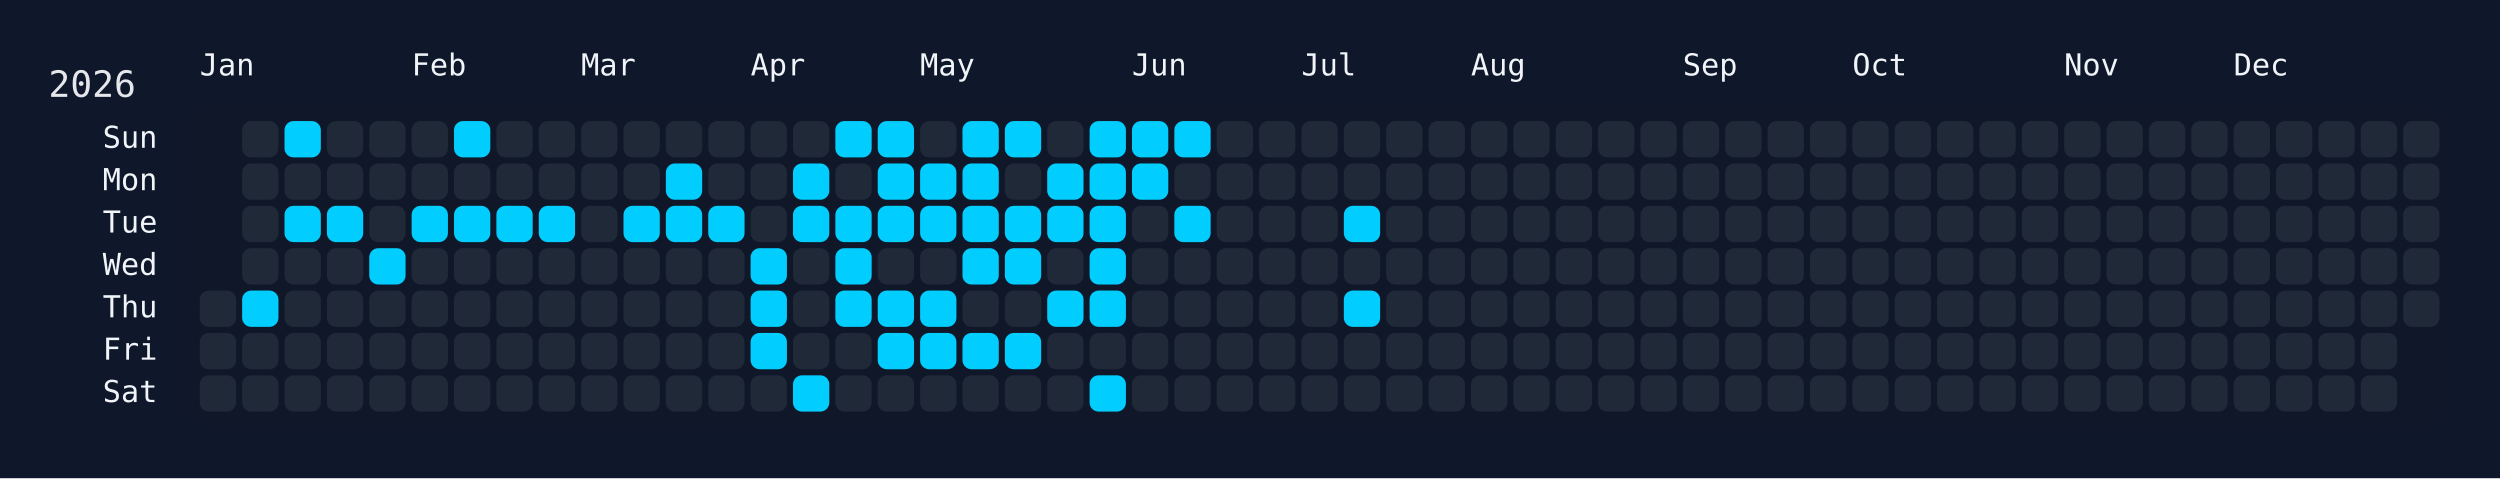
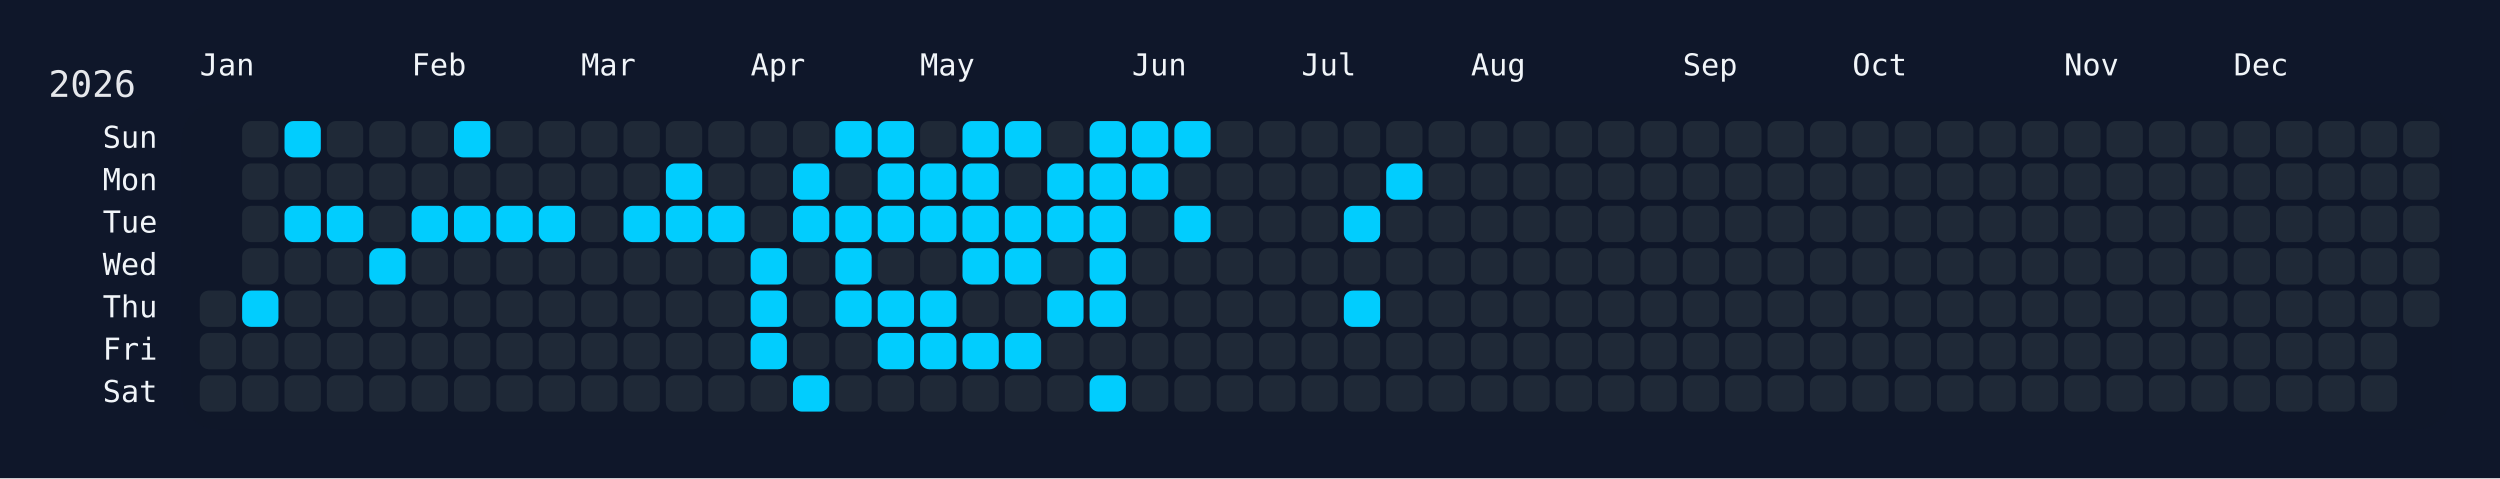
<svg xmlns="http://www.w3.org/2000/svg" width="826" height="158" viewBox="0 0 826 158">
  <rect width="826" height="158" fill="#0f172a" />
  <rect x="60" y="34" width="750" height="108" rx="12" ry="12" fill="rgba(15, 23, 42, 0.8)" />
  <text x="16" y="32" font-size="12" fill="#e5e7eb" font-family="JetBrains Mono, ui-monospace, SFMono-Regular, Menlo, Monaco, Consolas, monospace">2026</text>
  <text x="66" y="18" font-size="10" fill="#f1f5f9" font-family="JetBrains Mono, ui-monospace, SFMono-Regular, Menlo, Monaco, Consolas, monospace" dominant-baseline="hanging">Jan</text>
  <text x="136" y="18" font-size="10" fill="#f1f5f9" font-family="JetBrains Mono, ui-monospace, SFMono-Regular, Menlo, Monaco, Consolas, monospace" dominant-baseline="hanging">Feb</text>
  <text x="192" y="18" font-size="10" fill="#f1f5f9" font-family="JetBrains Mono, ui-monospace, SFMono-Regular, Menlo, Monaco, Consolas, monospace" dominant-baseline="hanging">Mar</text>
  <text x="248" y="18" font-size="10" fill="#f1f5f9" font-family="JetBrains Mono, ui-monospace, SFMono-Regular, Menlo, Monaco, Consolas, monospace" dominant-baseline="hanging">Apr</text>
  <text x="304" y="18" font-size="10" fill="#f1f5f9" font-family="JetBrains Mono, ui-monospace, SFMono-Regular, Menlo, Monaco, Consolas, monospace" dominant-baseline="hanging">May</text>
  <text x="374" y="18" font-size="10" fill="#f1f5f9" font-family="JetBrains Mono, ui-monospace, SFMono-Regular, Menlo, Monaco, Consolas, monospace" dominant-baseline="hanging">Jun</text>
  <text x="430" y="18" font-size="10" fill="#f1f5f9" font-family="JetBrains Mono, ui-monospace, SFMono-Regular, Menlo, Monaco, Consolas, monospace" dominant-baseline="hanging">Jul</text>
  <text x="486" y="18" font-size="10" fill="#f1f5f9" font-family="JetBrains Mono, ui-monospace, SFMono-Regular, Menlo, Monaco, Consolas, monospace" dominant-baseline="hanging">Aug</text>
  <text x="556" y="18" font-size="10" fill="#f1f5f9" font-family="JetBrains Mono, ui-monospace, SFMono-Regular, Menlo, Monaco, Consolas, monospace" dominant-baseline="hanging">Sep</text>
  <text x="612" y="18" font-size="10" fill="#f1f5f9" font-family="JetBrains Mono, ui-monospace, SFMono-Regular, Menlo, Monaco, Consolas, monospace" dominant-baseline="hanging">Oct</text>
  <text x="682" y="18" font-size="10" fill="#f1f5f9" font-family="JetBrains Mono, ui-monospace, SFMono-Regular, Menlo, Monaco, Consolas, monospace" dominant-baseline="hanging">Nov</text>
  <text x="738" y="18" font-size="10" fill="#f1f5f9" font-family="JetBrains Mono, ui-monospace, SFMono-Regular, Menlo, Monaco, Consolas, monospace" dominant-baseline="hanging">Dec</text>
  <text x="52" y="46.0" font-size="10" fill="#f1f5f9" font-family="JetBrains Mono, ui-monospace, SFMono-Regular, Menlo, Monaco, Consolas, monospace" text-anchor="end" dominant-baseline="middle">Sun</text>
  <text x="52" y="60.0" font-size="10" fill="#f1f5f9" font-family="JetBrains Mono, ui-monospace, SFMono-Regular, Menlo, Monaco, Consolas, monospace" text-anchor="end" dominant-baseline="middle">Mon</text>
  <text x="52" y="74.0" font-size="10" fill="#f1f5f9" font-family="JetBrains Mono, ui-monospace, SFMono-Regular, Menlo, Monaco, Consolas, monospace" text-anchor="end" dominant-baseline="middle">Tue</text>
  <text x="52" y="88.0" font-size="10" fill="#f1f5f9" font-family="JetBrains Mono, ui-monospace, SFMono-Regular, Menlo, Monaco, Consolas, monospace" text-anchor="end" dominant-baseline="middle">Wed</text>
  <text x="52" y="102.0" font-size="10" fill="#f1f5f9" font-family="JetBrains Mono, ui-monospace, SFMono-Regular, Menlo, Monaco, Consolas, monospace" text-anchor="end" dominant-baseline="middle">Thu</text>
  <text x="52" y="116.0" font-size="10" fill="#f1f5f9" font-family="JetBrains Mono, ui-monospace, SFMono-Regular, Menlo, Monaco, Consolas, monospace" text-anchor="end" dominant-baseline="middle">Fri</text>
  <text x="52" y="130.0" font-size="10" fill="#f1f5f9" font-family="JetBrains Mono, ui-monospace, SFMono-Regular, Menlo, Monaco, Consolas, monospace" text-anchor="end" dominant-baseline="middle">Sat</text>
  <g transform="translate(66,40)">
    <rect x="0" y="56" width="12" height="12" rx="3" ry="3" fill="#1f2937" data-date="2026-01-01" />
    <rect x="0" y="70" width="12" height="12" rx="3" ry="3" fill="#1f2937" data-date="2026-01-02" />
    <rect x="0" y="84" width="12" height="12" rx="3" ry="3" fill="#1f2937" data-date="2026-01-03" />
    <rect x="14" y="0" width="12" height="12" rx="3" ry="3" fill="#1f2937" data-date="2026-01-04" />
    <rect x="14" y="14" width="12" height="12" rx="3" ry="3" fill="#1f2937" data-date="2026-01-05" />
    <rect x="14" y="28" width="12" height="12" rx="3" ry="3" fill="#1f2937" data-date="2026-01-06" />
    <rect x="14" y="42" width="12" height="12" rx="3" ry="3" fill="#1f2937" data-date="2026-01-07" />
    <rect x="14" y="56" width="12" height="12" rx="3" ry="3" fill="#01cdfe" data-date="2026-01-08" />
    <rect x="14" y="70" width="12" height="12" rx="3" ry="3" fill="#1f2937" data-date="2026-01-09" />
    <rect x="14" y="84" width="12" height="12" rx="3" ry="3" fill="#1f2937" data-date="2026-01-10" />
    <rect x="28" y="0" width="12" height="12" rx="3" ry="3" fill="#01cdfe" data-date="2026-01-11" />
    <rect x="28" y="14" width="12" height="12" rx="3" ry="3" fill="#1f2937" data-date="2026-01-12" />
    <rect x="28" y="28" width="12" height="12" rx="3" ry="3" fill="#01cdfe" data-date="2026-01-13" />
    <rect x="28" y="42" width="12" height="12" rx="3" ry="3" fill="#1f2937" data-date="2026-01-14" />
    <rect x="28" y="56" width="12" height="12" rx="3" ry="3" fill="#1f2937" data-date="2026-01-15" />
    <rect x="28" y="70" width="12" height="12" rx="3" ry="3" fill="#1f2937" data-date="2026-01-16" />
    <rect x="28" y="84" width="12" height="12" rx="3" ry="3" fill="#1f2937" data-date="2026-01-17" />
    <rect x="42" y="0" width="12" height="12" rx="3" ry="3" fill="#1f2937" data-date="2026-01-18" />
    <rect x="42" y="14" width="12" height="12" rx="3" ry="3" fill="#1f2937" data-date="2026-01-19" />
    <rect x="42" y="28" width="12" height="12" rx="3" ry="3" fill="#01cdfe" data-date="2026-01-20" />
    <rect x="42" y="42" width="12" height="12" rx="3" ry="3" fill="#1f2937" data-date="2026-01-21" />
    <rect x="42" y="56" width="12" height="12" rx="3" ry="3" fill="#1f2937" data-date="2026-01-22" />
    <rect x="42" y="70" width="12" height="12" rx="3" ry="3" fill="#1f2937" data-date="2026-01-23" />
    <rect x="42" y="84" width="12" height="12" rx="3" ry="3" fill="#1f2937" data-date="2026-01-24" />
    <rect x="56" y="0" width="12" height="12" rx="3" ry="3" fill="#1f2937" data-date="2026-01-25" />
    <rect x="56" y="14" width="12" height="12" rx="3" ry="3" fill="#1f2937" data-date="2026-01-26" />
    <rect x="56" y="28" width="12" height="12" rx="3" ry="3" fill="#1f2937" data-date="2026-01-27" />
    <rect x="56" y="42" width="12" height="12" rx="3" ry="3" fill="#01cdfe" data-date="2026-01-28" />
    <rect x="56" y="56" width="12" height="12" rx="3" ry="3" fill="#1f2937" data-date="2026-01-29" />
    <rect x="56" y="70" width="12" height="12" rx="3" ry="3" fill="#1f2937" data-date="2026-01-30" />
    <rect x="56" y="84" width="12" height="12" rx="3" ry="3" fill="#1f2937" data-date="2026-01-31" />
    <rect x="70" y="0" width="12" height="12" rx="3" ry="3" fill="#1f2937" data-date="2026-02-01" />
    <rect x="70" y="14" width="12" height="12" rx="3" ry="3" fill="#1f2937" data-date="2026-02-02" />
    <rect x="70" y="28" width="12" height="12" rx="3" ry="3" fill="#01cdfe" data-date="2026-02-03" />
    <rect x="70" y="42" width="12" height="12" rx="3" ry="3" fill="#1f2937" data-date="2026-02-04" />
    <rect x="70" y="56" width="12" height="12" rx="3" ry="3" fill="#1f2937" data-date="2026-02-05" />
    <rect x="70" y="70" width="12" height="12" rx="3" ry="3" fill="#1f2937" data-date="2026-02-06" />
    <rect x="70" y="84" width="12" height="12" rx="3" ry="3" fill="#1f2937" data-date="2026-02-07" />
    <rect x="84" y="0" width="12" height="12" rx="3" ry="3" fill="#01cdfe" data-date="2026-02-08" />
    <rect x="84" y="14" width="12" height="12" rx="3" ry="3" fill="#1f2937" data-date="2026-02-09" />
    <rect x="84" y="28" width="12" height="12" rx="3" ry="3" fill="#01cdfe" data-date="2026-02-10" />
    <rect x="84" y="42" width="12" height="12" rx="3" ry="3" fill="#1f2937" data-date="2026-02-11" />
    <rect x="84" y="56" width="12" height="12" rx="3" ry="3" fill="#1f2937" data-date="2026-02-12" />
    <rect x="84" y="70" width="12" height="12" rx="3" ry="3" fill="#1f2937" data-date="2026-02-13" />
    <rect x="84" y="84" width="12" height="12" rx="3" ry="3" fill="#1f2937" data-date="2026-02-14" />
    <rect x="98" y="0" width="12" height="12" rx="3" ry="3" fill="#1f2937" data-date="2026-02-15" />
    <rect x="98" y="14" width="12" height="12" rx="3" ry="3" fill="#1f2937" data-date="2026-02-16" />
    <rect x="98" y="28" width="12" height="12" rx="3" ry="3" fill="#01cdfe" data-date="2026-02-17" />
    <rect x="98" y="42" width="12" height="12" rx="3" ry="3" fill="#1f2937" data-date="2026-02-18" />
    <rect x="98" y="56" width="12" height="12" rx="3" ry="3" fill="#1f2937" data-date="2026-02-19" />
    <rect x="98" y="70" width="12" height="12" rx="3" ry="3" fill="#1f2937" data-date="2026-02-20" />
    <rect x="98" y="84" width="12" height="12" rx="3" ry="3" fill="#1f2937" data-date="2026-02-21" />
    <rect x="112" y="0" width="12" height="12" rx="3" ry="3" fill="#1f2937" data-date="2026-02-22" />
    <rect x="112" y="14" width="12" height="12" rx="3" ry="3" fill="#1f2937" data-date="2026-02-23" />
    <rect x="112" y="28" width="12" height="12" rx="3" ry="3" fill="#01cdfe" data-date="2026-02-24" />
    <rect x="112" y="42" width="12" height="12" rx="3" ry="3" fill="#1f2937" data-date="2026-02-25" />
    <rect x="112" y="56" width="12" height="12" rx="3" ry="3" fill="#1f2937" data-date="2026-02-26" />
    <rect x="112" y="70" width="12" height="12" rx="3" ry="3" fill="#1f2937" data-date="2026-02-27" />
    <rect x="112" y="84" width="12" height="12" rx="3" ry="3" fill="#1f2937" data-date="2026-02-28" />
    <rect x="126" y="0" width="12" height="12" rx="3" ry="3" fill="#1f2937" data-date="2026-03-01" />
    <rect x="126" y="14" width="12" height="12" rx="3" ry="3" fill="#1f2937" data-date="2026-03-02" />
    <rect x="126" y="28" width="12" height="12" rx="3" ry="3" fill="#1f2937" data-date="2026-03-03" />
    <rect x="126" y="42" width="12" height="12" rx="3" ry="3" fill="#1f2937" data-date="2026-03-04" />
    <rect x="126" y="56" width="12" height="12" rx="3" ry="3" fill="#1f2937" data-date="2026-03-05" />
    <rect x="126" y="70" width="12" height="12" rx="3" ry="3" fill="#1f2937" data-date="2026-03-06" />
    <rect x="126" y="84" width="12" height="12" rx="3" ry="3" fill="#1f2937" data-date="2026-03-07" />
    <rect x="140" y="0" width="12" height="12" rx="3" ry="3" fill="#1f2937" data-date="2026-03-08" />
    <rect x="140" y="14" width="12" height="12" rx="3" ry="3" fill="#1f2937" data-date="2026-03-09" />
    <rect x="140" y="28" width="12" height="12" rx="3" ry="3" fill="#01cdfe" data-date="2026-03-10" />
    <rect x="140" y="42" width="12" height="12" rx="3" ry="3" fill="#1f2937" data-date="2026-03-11" />
    <rect x="140" y="56" width="12" height="12" rx="3" ry="3" fill="#1f2937" data-date="2026-03-12" />
    <rect x="140" y="70" width="12" height="12" rx="3" ry="3" fill="#1f2937" data-date="2026-03-13" />
    <rect x="140" y="84" width="12" height="12" rx="3" ry="3" fill="#1f2937" data-date="2026-03-14" />
    <rect x="154" y="0" width="12" height="12" rx="3" ry="3" fill="#1f2937" data-date="2026-03-15" />
    <rect x="154" y="14" width="12" height="12" rx="3" ry="3" fill="#01cdfe" data-date="2026-03-16" />
    <rect x="154" y="28" width="12" height="12" rx="3" ry="3" fill="#01cdfe" data-date="2026-03-17" />
    <rect x="154" y="42" width="12" height="12" rx="3" ry="3" fill="#1f2937" data-date="2026-03-18" />
    <rect x="154" y="56" width="12" height="12" rx="3" ry="3" fill="#1f2937" data-date="2026-03-19" />
    <rect x="154" y="70" width="12" height="12" rx="3" ry="3" fill="#1f2937" data-date="2026-03-20" />
    <rect x="154" y="84" width="12" height="12" rx="3" ry="3" fill="#1f2937" data-date="2026-03-21" />
    <rect x="168" y="0" width="12" height="12" rx="3" ry="3" fill="#1f2937" data-date="2026-03-22" />
    <rect x="168" y="14" width="12" height="12" rx="3" ry="3" fill="#1f2937" data-date="2026-03-23" />
    <rect x="168" y="28" width="12" height="12" rx="3" ry="3" fill="#01cdfe" data-date="2026-03-24" />
    <rect x="168" y="42" width="12" height="12" rx="3" ry="3" fill="#1f2937" data-date="2026-03-25" />
    <rect x="168" y="56" width="12" height="12" rx="3" ry="3" fill="#1f2937" data-date="2026-03-26" />
    <rect x="168" y="70" width="12" height="12" rx="3" ry="3" fill="#1f2937" data-date="2026-03-27" />
    <rect x="168" y="84" width="12" height="12" rx="3" ry="3" fill="#1f2937" data-date="2026-03-28" />
    <rect x="182" y="0" width="12" height="12" rx="3" ry="3" fill="#1f2937" data-date="2026-03-29" />
    <rect x="182" y="14" width="12" height="12" rx="3" ry="3" fill="#1f2937" data-date="2026-03-30" />
    <rect x="182" y="28" width="12" height="12" rx="3" ry="3" fill="#1f2937" data-date="2026-03-31" />
    <rect x="182" y="42" width="12" height="12" rx="3" ry="3" fill="#01cdfe" data-date="2026-04-01" />
    <rect x="182" y="56" width="12" height="12" rx="3" ry="3" fill="#01cdfe" data-date="2026-04-02" />
    <rect x="182" y="70" width="12" height="12" rx="3" ry="3" fill="#01cdfe" data-date="2026-04-03" />
    <rect x="182" y="84" width="12" height="12" rx="3" ry="3" fill="#1f2937" data-date="2026-04-04" />
    <rect x="196" y="0" width="12" height="12" rx="3" ry="3" fill="#1f2937" data-date="2026-04-05" />
    <rect x="196" y="14" width="12" height="12" rx="3" ry="3" fill="#01cdfe" data-date="2026-04-06" />
    <rect x="196" y="28" width="12" height="12" rx="3" ry="3" fill="#01cdfe" data-date="2026-04-07" />
    <rect x="196" y="42" width="12" height="12" rx="3" ry="3" fill="#1f2937" data-date="2026-04-08" />
    <rect x="196" y="56" width="12" height="12" rx="3" ry="3" fill="#1f2937" data-date="2026-04-09" />
    <rect x="196" y="70" width="12" height="12" rx="3" ry="3" fill="#1f2937" data-date="2026-04-10" />
    <rect x="196" y="84" width="12" height="12" rx="3" ry="3" fill="#01cdfe" data-date="2026-04-11" />
    <rect x="210" y="0" width="12" height="12" rx="3" ry="3" fill="#01cdfe" data-date="2026-04-12" />
    <rect x="210" y="14" width="12" height="12" rx="3" ry="3" fill="#1f2937" data-date="2026-04-13" />
    <rect x="210" y="28" width="12" height="12" rx="3" ry="3" fill="#01cdfe" data-date="2026-04-14" />
    <rect x="210" y="42" width="12" height="12" rx="3" ry="3" fill="#01cdfe" data-date="2026-04-15" />
    <rect x="210" y="56" width="12" height="12" rx="3" ry="3" fill="#01cdfe" data-date="2026-04-16" />
    <rect x="210" y="70" width="12" height="12" rx="3" ry="3" fill="#1f2937" data-date="2026-04-17" />
    <rect x="210" y="84" width="12" height="12" rx="3" ry="3" fill="#1f2937" data-date="2026-04-18" />
    <rect x="224" y="0" width="12" height="12" rx="3" ry="3" fill="#01cdfe" data-date="2026-04-19" />
    <rect x="224" y="14" width="12" height="12" rx="3" ry="3" fill="#01cdfe" data-date="2026-04-20" />
    <rect x="224" y="28" width="12" height="12" rx="3" ry="3" fill="#01cdfe" data-date="2026-04-21" />
    <rect x="224" y="42" width="12" height="12" rx="3" ry="3" fill="#1f2937" data-date="2026-04-22" />
    <rect x="224" y="56" width="12" height="12" rx="3" ry="3" fill="#01cdfe" data-date="2026-04-23" />
    <rect x="224" y="70" width="12" height="12" rx="3" ry="3" fill="#01cdfe" data-date="2026-04-24" />
    <rect x="224" y="84" width="12" height="12" rx="3" ry="3" fill="#1f2937" data-date="2026-04-25" />
    <rect x="238" y="0" width="12" height="12" rx="3" ry="3" fill="#1f2937" data-date="2026-04-26" />
    <rect x="238" y="14" width="12" height="12" rx="3" ry="3" fill="#01cdfe" data-date="2026-04-27" />
    <rect x="238" y="28" width="12" height="12" rx="3" ry="3" fill="#01cdfe" data-date="2026-04-28" />
    <rect x="238" y="42" width="12" height="12" rx="3" ry="3" fill="#1f2937" data-date="2026-04-29" />
    <rect x="238" y="56" width="12" height="12" rx="3" ry="3" fill="#01cdfe" data-date="2026-04-30" />
    <rect x="238" y="70" width="12" height="12" rx="3" ry="3" fill="#01cdfe" data-date="2026-05-01" />
    <rect x="238" y="84" width="12" height="12" rx="3" ry="3" fill="#1f2937" data-date="2026-05-02" />
    <rect x="252" y="0" width="12" height="12" rx="3" ry="3" fill="#01cdfe" data-date="2026-05-03" />
    <rect x="252" y="14" width="12" height="12" rx="3" ry="3" fill="#01cdfe" data-date="2026-05-04" />
    <rect x="252" y="28" width="12" height="12" rx="3" ry="3" fill="#01cdfe" data-date="2026-05-05" />
    <rect x="252" y="42" width="12" height="12" rx="3" ry="3" fill="#01cdfe" data-date="2026-05-06" />
    <rect x="252" y="56" width="12" height="12" rx="3" ry="3" fill="#1f2937" data-date="2026-05-07" />
    <rect x="252" y="70" width="12" height="12" rx="3" ry="3" fill="#01cdfe" data-date="2026-05-08" />
    <rect x="252" y="84" width="12" height="12" rx="3" ry="3" fill="#1f2937" data-date="2026-05-09" />
    <rect x="266" y="0" width="12" height="12" rx="3" ry="3" fill="#01cdfe" data-date="2026-05-10" />
    <rect x="266" y="14" width="12" height="12" rx="3" ry="3" fill="#1f2937" data-date="2026-05-11" />
    <rect x="266" y="28" width="12" height="12" rx="3" ry="3" fill="#01cdfe" data-date="2026-05-12" />
    <rect x="266" y="42" width="12" height="12" rx="3" ry="3" fill="#01cdfe" data-date="2026-05-13" />
    <rect x="266" y="56" width="12" height="12" rx="3" ry="3" fill="#1f2937" data-date="2026-05-14" />
    <rect x="266" y="70" width="12" height="12" rx="3" ry="3" fill="#01cdfe" data-date="2026-05-15" />
    <rect x="266" y="84" width="12" height="12" rx="3" ry="3" fill="#1f2937" data-date="2026-05-16" />
    <rect x="280" y="0" width="12" height="12" rx="3" ry="3" fill="#1f2937" data-date="2026-05-17" />
    <rect x="280" y="14" width="12" height="12" rx="3" ry="3" fill="#01cdfe" data-date="2026-05-18" />
    <rect x="280" y="28" width="12" height="12" rx="3" ry="3" fill="#01cdfe" data-date="2026-05-19" />
    <rect x="280" y="42" width="12" height="12" rx="3" ry="3" fill="#1f2937" data-date="2026-05-20" />
    <rect x="280" y="56" width="12" height="12" rx="3" ry="3" fill="#01cdfe" data-date="2026-05-21" />
    <rect x="280" y="70" width="12" height="12" rx="3" ry="3" fill="#1f2937" data-date="2026-05-22" />
    <rect x="280" y="84" width="12" height="12" rx="3" ry="3" fill="#1f2937" data-date="2026-05-23" />
    <rect x="294" y="0" width="12" height="12" rx="3" ry="3" fill="#01cdfe" data-date="2026-05-24" />
    <rect x="294" y="14" width="12" height="12" rx="3" ry="3" fill="#01cdfe" data-date="2026-05-25" />
    <rect x="294" y="28" width="12" height="12" rx="3" ry="3" fill="#01cdfe" data-date="2026-05-26" />
    <rect x="294" y="42" width="12" height="12" rx="3" ry="3" fill="#01cdfe" data-date="2026-05-27" />
    <rect x="294" y="56" width="12" height="12" rx="3" ry="3" fill="#01cdfe" data-date="2026-05-28" />
    <rect x="294" y="70" width="12" height="12" rx="3" ry="3" fill="#1f2937" data-date="2026-05-29" />
    <rect x="294" y="84" width="12" height="12" rx="3" ry="3" fill="#01cdfe" data-date="2026-05-30" />
    <rect x="308" y="0" width="12" height="12" rx="3" ry="3" fill="#01cdfe" data-date="2026-05-31" />
    <rect x="308" y="14" width="12" height="12" rx="3" ry="3" fill="#01cdfe" data-date="2026-06-01" />
    <rect x="308" y="28" width="12" height="12" rx="3" ry="3" fill="#1f2937" data-date="2026-06-02" />
    <rect x="308" y="42" width="12" height="12" rx="3" ry="3" fill="#1f2937" data-date="2026-06-03" />
    <rect x="308" y="56" width="12" height="12" rx="3" ry="3" fill="#1f2937" data-date="2026-06-04" />
    <rect x="308" y="70" width="12" height="12" rx="3" ry="3" fill="#1f2937" data-date="2026-06-05" />
    <rect x="308" y="84" width="12" height="12" rx="3" ry="3" fill="#1f2937" data-date="2026-06-06" />
    <rect x="322" y="0" width="12" height="12" rx="3" ry="3" fill="#01cdfe" data-date="2026-06-07" />
    <rect x="322" y="14" width="12" height="12" rx="3" ry="3" fill="#1f2937" data-date="2026-06-08" />
    <rect x="322" y="28" width="12" height="12" rx="3" ry="3" fill="#01cdfe" data-date="2026-06-09" />
    <rect x="322" y="42" width="12" height="12" rx="3" ry="3" fill="#1f2937" data-date="2026-06-10" />
    <rect x="322" y="56" width="12" height="12" rx="3" ry="3" fill="#1f2937" data-date="2026-06-11" />
    <rect x="322" y="70" width="12" height="12" rx="3" ry="3" fill="#1f2937" data-date="2026-06-12" />
    <rect x="322" y="84" width="12" height="12" rx="3" ry="3" fill="#1f2937" data-date="2026-06-13" />
    <rect x="336" y="0" width="12" height="12" rx="3" ry="3" fill="#1f2937" data-date="2026-06-14" />
    <rect x="336" y="14" width="12" height="12" rx="3" ry="3" fill="#1f2937" data-date="2026-06-15" />
    <rect x="336" y="28" width="12" height="12" rx="3" ry="3" fill="#1f2937" data-date="2026-06-16" />
    <rect x="336" y="42" width="12" height="12" rx="3" ry="3" fill="#1f2937" data-date="2026-06-17" />
    <rect x="336" y="56" width="12" height="12" rx="3" ry="3" fill="#1f2937" data-date="2026-06-18" />
    <rect x="336" y="70" width="12" height="12" rx="3" ry="3" fill="#1f2937" data-date="2026-06-19" />
    <rect x="336" y="84" width="12" height="12" rx="3" ry="3" fill="#1f2937" data-date="2026-06-20" />
    <rect x="350" y="0" width="12" height="12" rx="3" ry="3" fill="#1f2937" data-date="2026-06-21" />
    <rect x="350" y="14" width="12" height="12" rx="3" ry="3" fill="#1f2937" data-date="2026-06-22" />
    <rect x="350" y="28" width="12" height="12" rx="3" ry="3" fill="#1f2937" data-date="2026-06-23" />
    <rect x="350" y="42" width="12" height="12" rx="3" ry="3" fill="#1f2937" data-date="2026-06-24" />
    <rect x="350" y="56" width="12" height="12" rx="3" ry="3" fill="#1f2937" data-date="2026-06-25" />
    <rect x="350" y="70" width="12" height="12" rx="3" ry="3" fill="#1f2937" data-date="2026-06-26" />
    <rect x="350" y="84" width="12" height="12" rx="3" ry="3" fill="#1f2937" data-date="2026-06-27" />
    <rect x="364" y="0" width="12" height="12" rx="3" ry="3" fill="#1f2937" data-date="2026-06-28" />
    <rect x="364" y="14" width="12" height="12" rx="3" ry="3" fill="#1f2937" data-date="2026-06-29" />
    <rect x="364" y="28" width="12" height="12" rx="3" ry="3" fill="#1f2937" data-date="2026-06-30" />
    <rect x="364" y="42" width="12" height="12" rx="3" ry="3" fill="#1f2937" data-date="2026-07-01" />
    <rect x="364" y="56" width="12" height="12" rx="3" ry="3" fill="#1f2937" data-date="2026-07-02" />
    <rect x="364" y="70" width="12" height="12" rx="3" ry="3" fill="#1f2937" data-date="2026-07-03" />
    <rect x="364" y="84" width="12" height="12" rx="3" ry="3" fill="#1f2937" data-date="2026-07-04" />
    <rect x="378" y="0" width="12" height="12" rx="3" ry="3" fill="#1f2937" data-date="2026-07-05" />
    <rect x="378" y="14" width="12" height="12" rx="3" ry="3" fill="#1f2937" data-date="2026-07-06" />
    <rect x="378" y="28" width="12" height="12" rx="3" ry="3" fill="#01cdfe" data-date="2026-07-07" />
    <rect x="378" y="42" width="12" height="12" rx="3" ry="3" fill="#1f2937" data-date="2026-07-08" />
    <rect x="378" y="56" width="12" height="12" rx="3" ry="3" fill="#01cdfe" data-date="2026-07-09" />
    <rect x="378" y="70" width="12" height="12" rx="3" ry="3" fill="#1f2937" data-date="2026-07-10" />
    <rect x="378" y="84" width="12" height="12" rx="3" ry="3" fill="#1f2937" data-date="2026-07-11" />
    <rect x="392" y="0" width="12" height="12" rx="3" ry="3" fill="#1f2937" data-date="2026-07-12" />
-     <rect x="392" y="14" width="12" height="12" rx="3" ry="3" fill="#1f2937" data-date="2026-07-13" />
+     <rect x="392" y="14" width="12" height="12" rx="3" ry="3" fill="#01cdfe" data-date="2026-07-13" />
    <rect x="392" y="28" width="12" height="12" rx="3" ry="3" fill="#1f2937" data-date="2026-07-14" />
    <rect x="392" y="42" width="12" height="12" rx="3" ry="3" fill="#1f2937" data-date="2026-07-15" />
    <rect x="392" y="56" width="12" height="12" rx="3" ry="3" fill="#1f2937" data-date="2026-07-16" />
    <rect x="392" y="70" width="12" height="12" rx="3" ry="3" fill="#1f2937" data-date="2026-07-17" />
    <rect x="392" y="84" width="12" height="12" rx="3" ry="3" fill="#1f2937" data-date="2026-07-18" />
    <rect x="406" y="0" width="12" height="12" rx="3" ry="3" fill="#1f2937" data-date="2026-07-19" />
    <rect x="406" y="14" width="12" height="12" rx="3" ry="3" fill="#1f2937" data-date="2026-07-20" />
    <rect x="406" y="28" width="12" height="12" rx="3" ry="3" fill="#1f2937" data-date="2026-07-21" />
    <rect x="406" y="42" width="12" height="12" rx="3" ry="3" fill="#1f2937" data-date="2026-07-22" />
    <rect x="406" y="56" width="12" height="12" rx="3" ry="3" fill="#1f2937" data-date="2026-07-23" />
    <rect x="406" y="70" width="12" height="12" rx="3" ry="3" fill="#1f2937" data-date="2026-07-24" />
    <rect x="406" y="84" width="12" height="12" rx="3" ry="3" fill="#1f2937" data-date="2026-07-25" />
    <rect x="420" y="0" width="12" height="12" rx="3" ry="3" fill="#1f2937" data-date="2026-07-26" />
    <rect x="420" y="14" width="12" height="12" rx="3" ry="3" fill="#1f2937" data-date="2026-07-27" />
    <rect x="420" y="28" width="12" height="12" rx="3" ry="3" fill="#1f2937" data-date="2026-07-28" />
    <rect x="420" y="42" width="12" height="12" rx="3" ry="3" fill="#1f2937" data-date="2026-07-29" />
    <rect x="420" y="56" width="12" height="12" rx="3" ry="3" fill="#1f2937" data-date="2026-07-30" />
    <rect x="420" y="70" width="12" height="12" rx="3" ry="3" fill="#1f2937" data-date="2026-07-31" />
    <rect x="420" y="84" width="12" height="12" rx="3" ry="3" fill="#1f2937" data-date="2026-08-01" />
    <rect x="434" y="0" width="12" height="12" rx="3" ry="3" fill="#1f2937" data-date="2026-08-02" />
    <rect x="434" y="14" width="12" height="12" rx="3" ry="3" fill="#1f2937" data-date="2026-08-03" />
    <rect x="434" y="28" width="12" height="12" rx="3" ry="3" fill="#1f2937" data-date="2026-08-04" />
    <rect x="434" y="42" width="12" height="12" rx="3" ry="3" fill="#1f2937" data-date="2026-08-05" />
    <rect x="434" y="56" width="12" height="12" rx="3" ry="3" fill="#1f2937" data-date="2026-08-06" />
    <rect x="434" y="70" width="12" height="12" rx="3" ry="3" fill="#1f2937" data-date="2026-08-07" />
    <rect x="434" y="84" width="12" height="12" rx="3" ry="3" fill="#1f2937" data-date="2026-08-08" />
    <rect x="448" y="0" width="12" height="12" rx="3" ry="3" fill="#1f2937" data-date="2026-08-09" />
    <rect x="448" y="14" width="12" height="12" rx="3" ry="3" fill="#1f2937" data-date="2026-08-10" />
    <rect x="448" y="28" width="12" height="12" rx="3" ry="3" fill="#1f2937" data-date="2026-08-11" />
    <rect x="448" y="42" width="12" height="12" rx="3" ry="3" fill="#1f2937" data-date="2026-08-12" />
    <rect x="448" y="56" width="12" height="12" rx="3" ry="3" fill="#1f2937" data-date="2026-08-13" />
    <rect x="448" y="70" width="12" height="12" rx="3" ry="3" fill="#1f2937" data-date="2026-08-14" />
    <rect x="448" y="84" width="12" height="12" rx="3" ry="3" fill="#1f2937" data-date="2026-08-15" />
    <rect x="462" y="0" width="12" height="12" rx="3" ry="3" fill="#1f2937" data-date="2026-08-16" />
    <rect x="462" y="14" width="12" height="12" rx="3" ry="3" fill="#1f2937" data-date="2026-08-17" />
    <rect x="462" y="28" width="12" height="12" rx="3" ry="3" fill="#1f2937" data-date="2026-08-18" />
    <rect x="462" y="42" width="12" height="12" rx="3" ry="3" fill="#1f2937" data-date="2026-08-19" />
    <rect x="462" y="56" width="12" height="12" rx="3" ry="3" fill="#1f2937" data-date="2026-08-20" />
    <rect x="462" y="70" width="12" height="12" rx="3" ry="3" fill="#1f2937" data-date="2026-08-21" />
    <rect x="462" y="84" width="12" height="12" rx="3" ry="3" fill="#1f2937" data-date="2026-08-22" />
    <rect x="476" y="0" width="12" height="12" rx="3" ry="3" fill="#1f2937" data-date="2026-08-23" />
    <rect x="476" y="14" width="12" height="12" rx="3" ry="3" fill="#1f2937" data-date="2026-08-24" />
    <rect x="476" y="28" width="12" height="12" rx="3" ry="3" fill="#1f2937" data-date="2026-08-25" />
    <rect x="476" y="42" width="12" height="12" rx="3" ry="3" fill="#1f2937" data-date="2026-08-26" />
    <rect x="476" y="56" width="12" height="12" rx="3" ry="3" fill="#1f2937" data-date="2026-08-27" />
    <rect x="476" y="70" width="12" height="12" rx="3" ry="3" fill="#1f2937" data-date="2026-08-28" />
    <rect x="476" y="84" width="12" height="12" rx="3" ry="3" fill="#1f2937" data-date="2026-08-29" />
    <rect x="490" y="0" width="12" height="12" rx="3" ry="3" fill="#1f2937" data-date="2026-08-30" />
    <rect x="490" y="14" width="12" height="12" rx="3" ry="3" fill="#1f2937" data-date="2026-08-31" />
    <rect x="490" y="28" width="12" height="12" rx="3" ry="3" fill="#1f2937" data-date="2026-09-01" />
    <rect x="490" y="42" width="12" height="12" rx="3" ry="3" fill="#1f2937" data-date="2026-09-02" />
    <rect x="490" y="56" width="12" height="12" rx="3" ry="3" fill="#1f2937" data-date="2026-09-03" />
    <rect x="490" y="70" width="12" height="12" rx="3" ry="3" fill="#1f2937" data-date="2026-09-04" />
    <rect x="490" y="84" width="12" height="12" rx="3" ry="3" fill="#1f2937" data-date="2026-09-05" />
    <rect x="504" y="0" width="12" height="12" rx="3" ry="3" fill="#1f2937" data-date="2026-09-06" />
    <rect x="504" y="14" width="12" height="12" rx="3" ry="3" fill="#1f2937" data-date="2026-09-07" />
    <rect x="504" y="28" width="12" height="12" rx="3" ry="3" fill="#1f2937" data-date="2026-09-08" />
    <rect x="504" y="42" width="12" height="12" rx="3" ry="3" fill="#1f2937" data-date="2026-09-09" />
    <rect x="504" y="56" width="12" height="12" rx="3" ry="3" fill="#1f2937" data-date="2026-09-10" />
    <rect x="504" y="70" width="12" height="12" rx="3" ry="3" fill="#1f2937" data-date="2026-09-11" />
    <rect x="504" y="84" width="12" height="12" rx="3" ry="3" fill="#1f2937" data-date="2026-09-12" />
    <rect x="518" y="0" width="12" height="12" rx="3" ry="3" fill="#1f2937" data-date="2026-09-13" />
    <rect x="518" y="14" width="12" height="12" rx="3" ry="3" fill="#1f2937" data-date="2026-09-14" />
    <rect x="518" y="28" width="12" height="12" rx="3" ry="3" fill="#1f2937" data-date="2026-09-15" />
    <rect x="518" y="42" width="12" height="12" rx="3" ry="3" fill="#1f2937" data-date="2026-09-16" />
    <rect x="518" y="56" width="12" height="12" rx="3" ry="3" fill="#1f2937" data-date="2026-09-17" />
    <rect x="518" y="70" width="12" height="12" rx="3" ry="3" fill="#1f2937" data-date="2026-09-18" />
    <rect x="518" y="84" width="12" height="12" rx="3" ry="3" fill="#1f2937" data-date="2026-09-19" />
    <rect x="532" y="0" width="12" height="12" rx="3" ry="3" fill="#1f2937" data-date="2026-09-20" />
    <rect x="532" y="14" width="12" height="12" rx="3" ry="3" fill="#1f2937" data-date="2026-09-21" />
    <rect x="532" y="28" width="12" height="12" rx="3" ry="3" fill="#1f2937" data-date="2026-09-22" />
    <rect x="532" y="42" width="12" height="12" rx="3" ry="3" fill="#1f2937" data-date="2026-09-23" />
    <rect x="532" y="56" width="12" height="12" rx="3" ry="3" fill="#1f2937" data-date="2026-09-24" />
    <rect x="532" y="70" width="12" height="12" rx="3" ry="3" fill="#1f2937" data-date="2026-09-25" />
    <rect x="532" y="84" width="12" height="12" rx="3" ry="3" fill="#1f2937" data-date="2026-09-26" />
    <rect x="546" y="0" width="12" height="12" rx="3" ry="3" fill="#1f2937" data-date="2026-09-27" />
    <rect x="546" y="14" width="12" height="12" rx="3" ry="3" fill="#1f2937" data-date="2026-09-28" />
    <rect x="546" y="28" width="12" height="12" rx="3" ry="3" fill="#1f2937" data-date="2026-09-29" />
    <rect x="546" y="42" width="12" height="12" rx="3" ry="3" fill="#1f2937" data-date="2026-09-30" />
    <rect x="546" y="56" width="12" height="12" rx="3" ry="3" fill="#1f2937" data-date="2026-10-01" />
    <rect x="546" y="70" width="12" height="12" rx="3" ry="3" fill="#1f2937" data-date="2026-10-02" />
    <rect x="546" y="84" width="12" height="12" rx="3" ry="3" fill="#1f2937" data-date="2026-10-03" />
    <rect x="560" y="0" width="12" height="12" rx="3" ry="3" fill="#1f2937" data-date="2026-10-04" />
    <rect x="560" y="14" width="12" height="12" rx="3" ry="3" fill="#1f2937" data-date="2026-10-05" />
    <rect x="560" y="28" width="12" height="12" rx="3" ry="3" fill="#1f2937" data-date="2026-10-06" />
    <rect x="560" y="42" width="12" height="12" rx="3" ry="3" fill="#1f2937" data-date="2026-10-07" />
    <rect x="560" y="56" width="12" height="12" rx="3" ry="3" fill="#1f2937" data-date="2026-10-08" />
    <rect x="560" y="70" width="12" height="12" rx="3" ry="3" fill="#1f2937" data-date="2026-10-09" />
    <rect x="560" y="84" width="12" height="12" rx="3" ry="3" fill="#1f2937" data-date="2026-10-10" />
    <rect x="574" y="0" width="12" height="12" rx="3" ry="3" fill="#1f2937" data-date="2026-10-11" />
    <rect x="574" y="14" width="12" height="12" rx="3" ry="3" fill="#1f2937" data-date="2026-10-12" />
    <rect x="574" y="28" width="12" height="12" rx="3" ry="3" fill="#1f2937" data-date="2026-10-13" />
    <rect x="574" y="42" width="12" height="12" rx="3" ry="3" fill="#1f2937" data-date="2026-10-14" />
    <rect x="574" y="56" width="12" height="12" rx="3" ry="3" fill="#1f2937" data-date="2026-10-15" />
    <rect x="574" y="70" width="12" height="12" rx="3" ry="3" fill="#1f2937" data-date="2026-10-16" />
    <rect x="574" y="84" width="12" height="12" rx="3" ry="3" fill="#1f2937" data-date="2026-10-17" />
    <rect x="588" y="0" width="12" height="12" rx="3" ry="3" fill="#1f2937" data-date="2026-10-18" />
    <rect x="588" y="14" width="12" height="12" rx="3" ry="3" fill="#1f2937" data-date="2026-10-19" />
    <rect x="588" y="28" width="12" height="12" rx="3" ry="3" fill="#1f2937" data-date="2026-10-20" />
    <rect x="588" y="42" width="12" height="12" rx="3" ry="3" fill="#1f2937" data-date="2026-10-21" />
    <rect x="588" y="56" width="12" height="12" rx="3" ry="3" fill="#1f2937" data-date="2026-10-22" />
    <rect x="588" y="70" width="12" height="12" rx="3" ry="3" fill="#1f2937" data-date="2026-10-23" />
    <rect x="588" y="84" width="12" height="12" rx="3" ry="3" fill="#1f2937" data-date="2026-10-24" />
    <rect x="602" y="0" width="12" height="12" rx="3" ry="3" fill="#1f2937" data-date="2026-10-25" />
    <rect x="602" y="14" width="12" height="12" rx="3" ry="3" fill="#1f2937" data-date="2026-10-26" />
    <rect x="602" y="28" width="12" height="12" rx="3" ry="3" fill="#1f2937" data-date="2026-10-27" />
    <rect x="602" y="42" width="12" height="12" rx="3" ry="3" fill="#1f2937" data-date="2026-10-28" />
    <rect x="602" y="56" width="12" height="12" rx="3" ry="3" fill="#1f2937" data-date="2026-10-29" />
    <rect x="602" y="70" width="12" height="12" rx="3" ry="3" fill="#1f2937" data-date="2026-10-30" />
    <rect x="602" y="84" width="12" height="12" rx="3" ry="3" fill="#1f2937" data-date="2026-10-31" />
    <rect x="616" y="0" width="12" height="12" rx="3" ry="3" fill="#1f2937" data-date="2026-11-01" />
    <rect x="616" y="14" width="12" height="12" rx="3" ry="3" fill="#1f2937" data-date="2026-11-02" />
    <rect x="616" y="28" width="12" height="12" rx="3" ry="3" fill="#1f2937" data-date="2026-11-03" />
    <rect x="616" y="42" width="12" height="12" rx="3" ry="3" fill="#1f2937" data-date="2026-11-04" />
    <rect x="616" y="56" width="12" height="12" rx="3" ry="3" fill="#1f2937" data-date="2026-11-05" />
    <rect x="616" y="70" width="12" height="12" rx="3" ry="3" fill="#1f2937" data-date="2026-11-06" />
    <rect x="616" y="84" width="12" height="12" rx="3" ry="3" fill="#1f2937" data-date="2026-11-07" />
    <rect x="630" y="0" width="12" height="12" rx="3" ry="3" fill="#1f2937" data-date="2026-11-08" />
    <rect x="630" y="14" width="12" height="12" rx="3" ry="3" fill="#1f2937" data-date="2026-11-09" />
    <rect x="630" y="28" width="12" height="12" rx="3" ry="3" fill="#1f2937" data-date="2026-11-10" />
    <rect x="630" y="42" width="12" height="12" rx="3" ry="3" fill="#1f2937" data-date="2026-11-11" />
    <rect x="630" y="56" width="12" height="12" rx="3" ry="3" fill="#1f2937" data-date="2026-11-12" />
    <rect x="630" y="70" width="12" height="12" rx="3" ry="3" fill="#1f2937" data-date="2026-11-13" />
    <rect x="630" y="84" width="12" height="12" rx="3" ry="3" fill="#1f2937" data-date="2026-11-14" />
    <rect x="644" y="0" width="12" height="12" rx="3" ry="3" fill="#1f2937" data-date="2026-11-15" />
    <rect x="644" y="14" width="12" height="12" rx="3" ry="3" fill="#1f2937" data-date="2026-11-16" />
    <rect x="644" y="28" width="12" height="12" rx="3" ry="3" fill="#1f2937" data-date="2026-11-17" />
    <rect x="644" y="42" width="12" height="12" rx="3" ry="3" fill="#1f2937" data-date="2026-11-18" />
    <rect x="644" y="56" width="12" height="12" rx="3" ry="3" fill="#1f2937" data-date="2026-11-19" />
    <rect x="644" y="70" width="12" height="12" rx="3" ry="3" fill="#1f2937" data-date="2026-11-20" />
    <rect x="644" y="84" width="12" height="12" rx="3" ry="3" fill="#1f2937" data-date="2026-11-21" />
    <rect x="658" y="0" width="12" height="12" rx="3" ry="3" fill="#1f2937" data-date="2026-11-22" />
    <rect x="658" y="14" width="12" height="12" rx="3" ry="3" fill="#1f2937" data-date="2026-11-23" />
    <rect x="658" y="28" width="12" height="12" rx="3" ry="3" fill="#1f2937" data-date="2026-11-24" />
    <rect x="658" y="42" width="12" height="12" rx="3" ry="3" fill="#1f2937" data-date="2026-11-25" />
    <rect x="658" y="56" width="12" height="12" rx="3" ry="3" fill="#1f2937" data-date="2026-11-26" />
    <rect x="658" y="70" width="12" height="12" rx="3" ry="3" fill="#1f2937" data-date="2026-11-27" />
    <rect x="658" y="84" width="12" height="12" rx="3" ry="3" fill="#1f2937" data-date="2026-11-28" />
    <rect x="672" y="0" width="12" height="12" rx="3" ry="3" fill="#1f2937" data-date="2026-11-29" />
    <rect x="672" y="14" width="12" height="12" rx="3" ry="3" fill="#1f2937" data-date="2026-11-30" />
    <rect x="672" y="28" width="12" height="12" rx="3" ry="3" fill="#1f2937" data-date="2026-12-01" />
    <rect x="672" y="42" width="12" height="12" rx="3" ry="3" fill="#1f2937" data-date="2026-12-02" />
    <rect x="672" y="56" width="12" height="12" rx="3" ry="3" fill="#1f2937" data-date="2026-12-03" />
    <rect x="672" y="70" width="12" height="12" rx="3" ry="3" fill="#1f2937" data-date="2026-12-04" />
    <rect x="672" y="84" width="12" height="12" rx="3" ry="3" fill="#1f2937" data-date="2026-12-05" />
    <rect x="686" y="0" width="12" height="12" rx="3" ry="3" fill="#1f2937" data-date="2026-12-06" />
    <rect x="686" y="14" width="12" height="12" rx="3" ry="3" fill="#1f2937" data-date="2026-12-07" />
    <rect x="686" y="28" width="12" height="12" rx="3" ry="3" fill="#1f2937" data-date="2026-12-08" />
    <rect x="686" y="42" width="12" height="12" rx="3" ry="3" fill="#1f2937" data-date="2026-12-09" />
    <rect x="686" y="56" width="12" height="12" rx="3" ry="3" fill="#1f2937" data-date="2026-12-10" />
    <rect x="686" y="70" width="12" height="12" rx="3" ry="3" fill="#1f2937" data-date="2026-12-11" />
    <rect x="686" y="84" width="12" height="12" rx="3" ry="3" fill="#1f2937" data-date="2026-12-12" />
    <rect x="700" y="0" width="12" height="12" rx="3" ry="3" fill="#1f2937" data-date="2026-12-13" />
    <rect x="700" y="14" width="12" height="12" rx="3" ry="3" fill="#1f2937" data-date="2026-12-14" />
    <rect x="700" y="28" width="12" height="12" rx="3" ry="3" fill="#1f2937" data-date="2026-12-15" />
    <rect x="700" y="42" width="12" height="12" rx="3" ry="3" fill="#1f2937" data-date="2026-12-16" />
    <rect x="700" y="56" width="12" height="12" rx="3" ry="3" fill="#1f2937" data-date="2026-12-17" />
    <rect x="700" y="70" width="12" height="12" rx="3" ry="3" fill="#1f2937" data-date="2026-12-18" />
    <rect x="700" y="84" width="12" height="12" rx="3" ry="3" fill="#1f2937" data-date="2026-12-19" />
    <rect x="714" y="0" width="12" height="12" rx="3" ry="3" fill="#1f2937" data-date="2026-12-20" />
    <rect x="714" y="14" width="12" height="12" rx="3" ry="3" fill="#1f2937" data-date="2026-12-21" />
    <rect x="714" y="28" width="12" height="12" rx="3" ry="3" fill="#1f2937" data-date="2026-12-22" />
    <rect x="714" y="42" width="12" height="12" rx="3" ry="3" fill="#1f2937" data-date="2026-12-23" />
    <rect x="714" y="56" width="12" height="12" rx="3" ry="3" fill="#1f2937" data-date="2026-12-24" />
    <rect x="714" y="70" width="12" height="12" rx="3" ry="3" fill="#1f2937" data-date="2026-12-25" />
    <rect x="714" y="84" width="12" height="12" rx="3" ry="3" fill="#1f2937" data-date="2026-12-26" />
    <rect x="728" y="0" width="12" height="12" rx="3" ry="3" fill="#1f2937" data-date="2026-12-27" />
    <rect x="728" y="14" width="12" height="12" rx="3" ry="3" fill="#1f2937" data-date="2026-12-28" />
    <rect x="728" y="28" width="12" height="12" rx="3" ry="3" fill="#1f2937" data-date="2026-12-29" />
    <rect x="728" y="42" width="12" height="12" rx="3" ry="3" fill="#1f2937" data-date="2026-12-30" />
    <rect x="728" y="56" width="12" height="12" rx="3" ry="3" fill="#1f2937" data-date="2026-12-31" />
  </g>
</svg>
